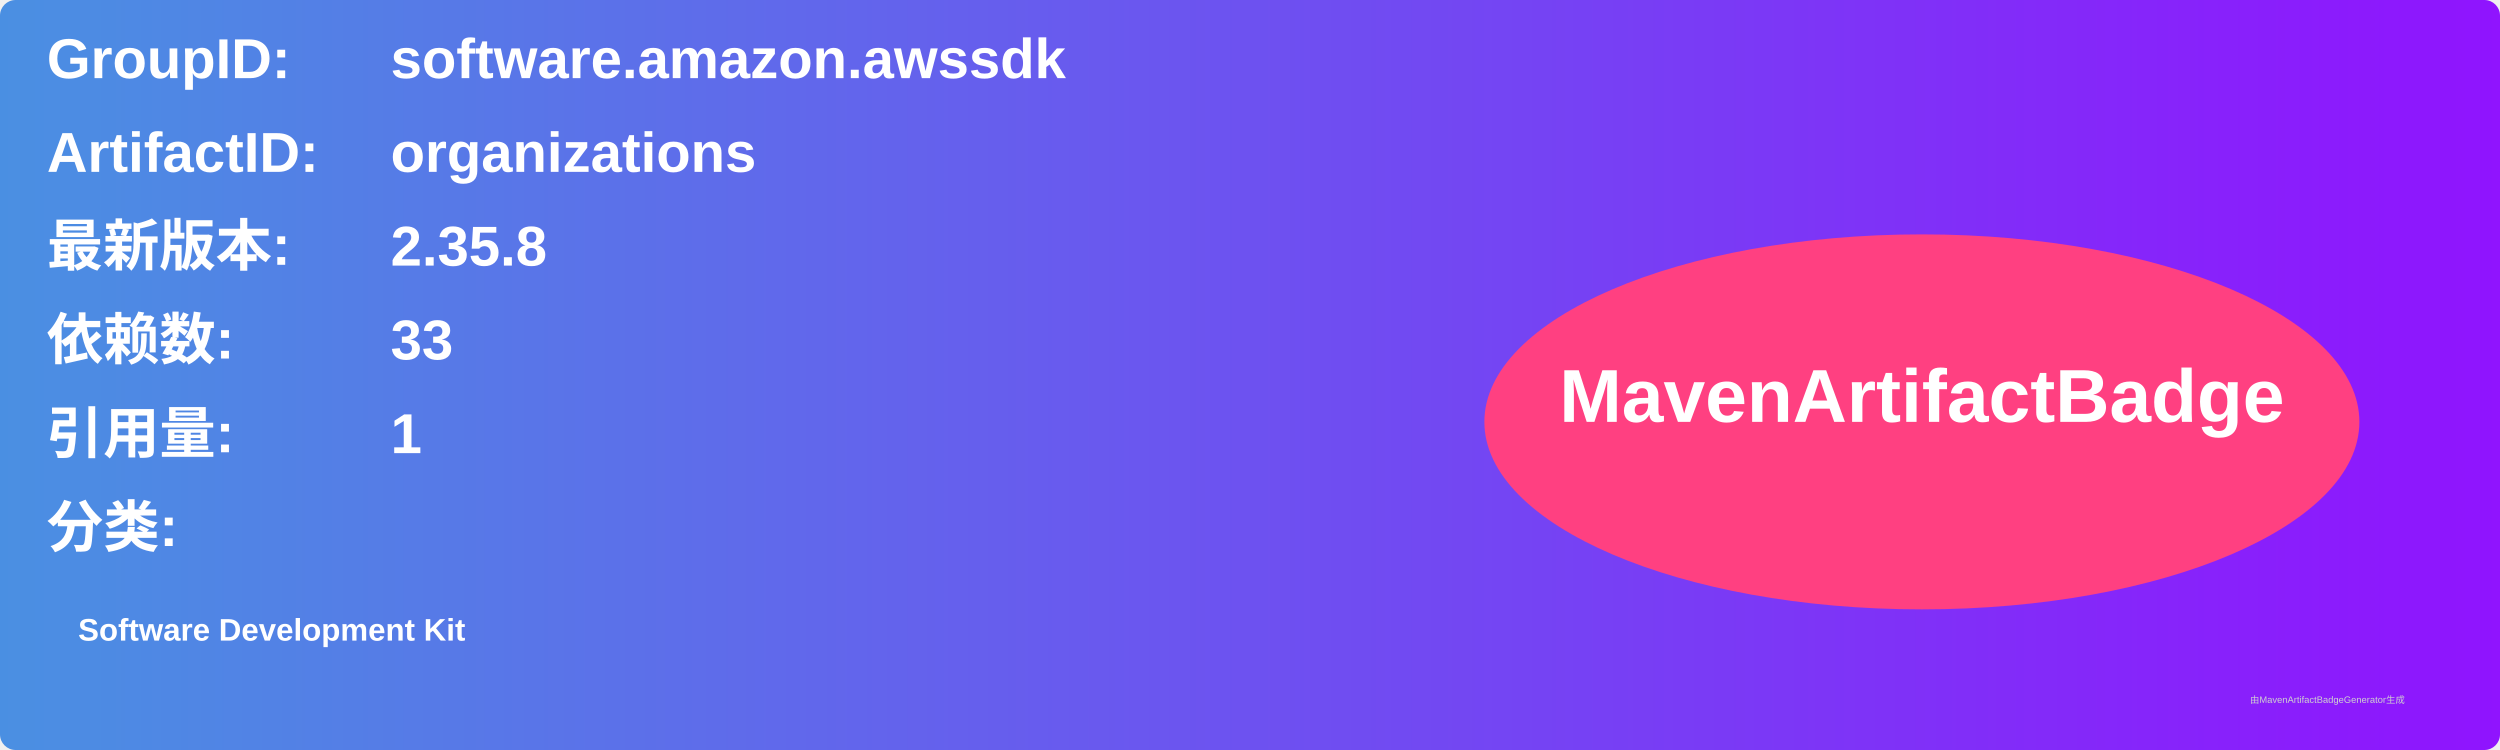
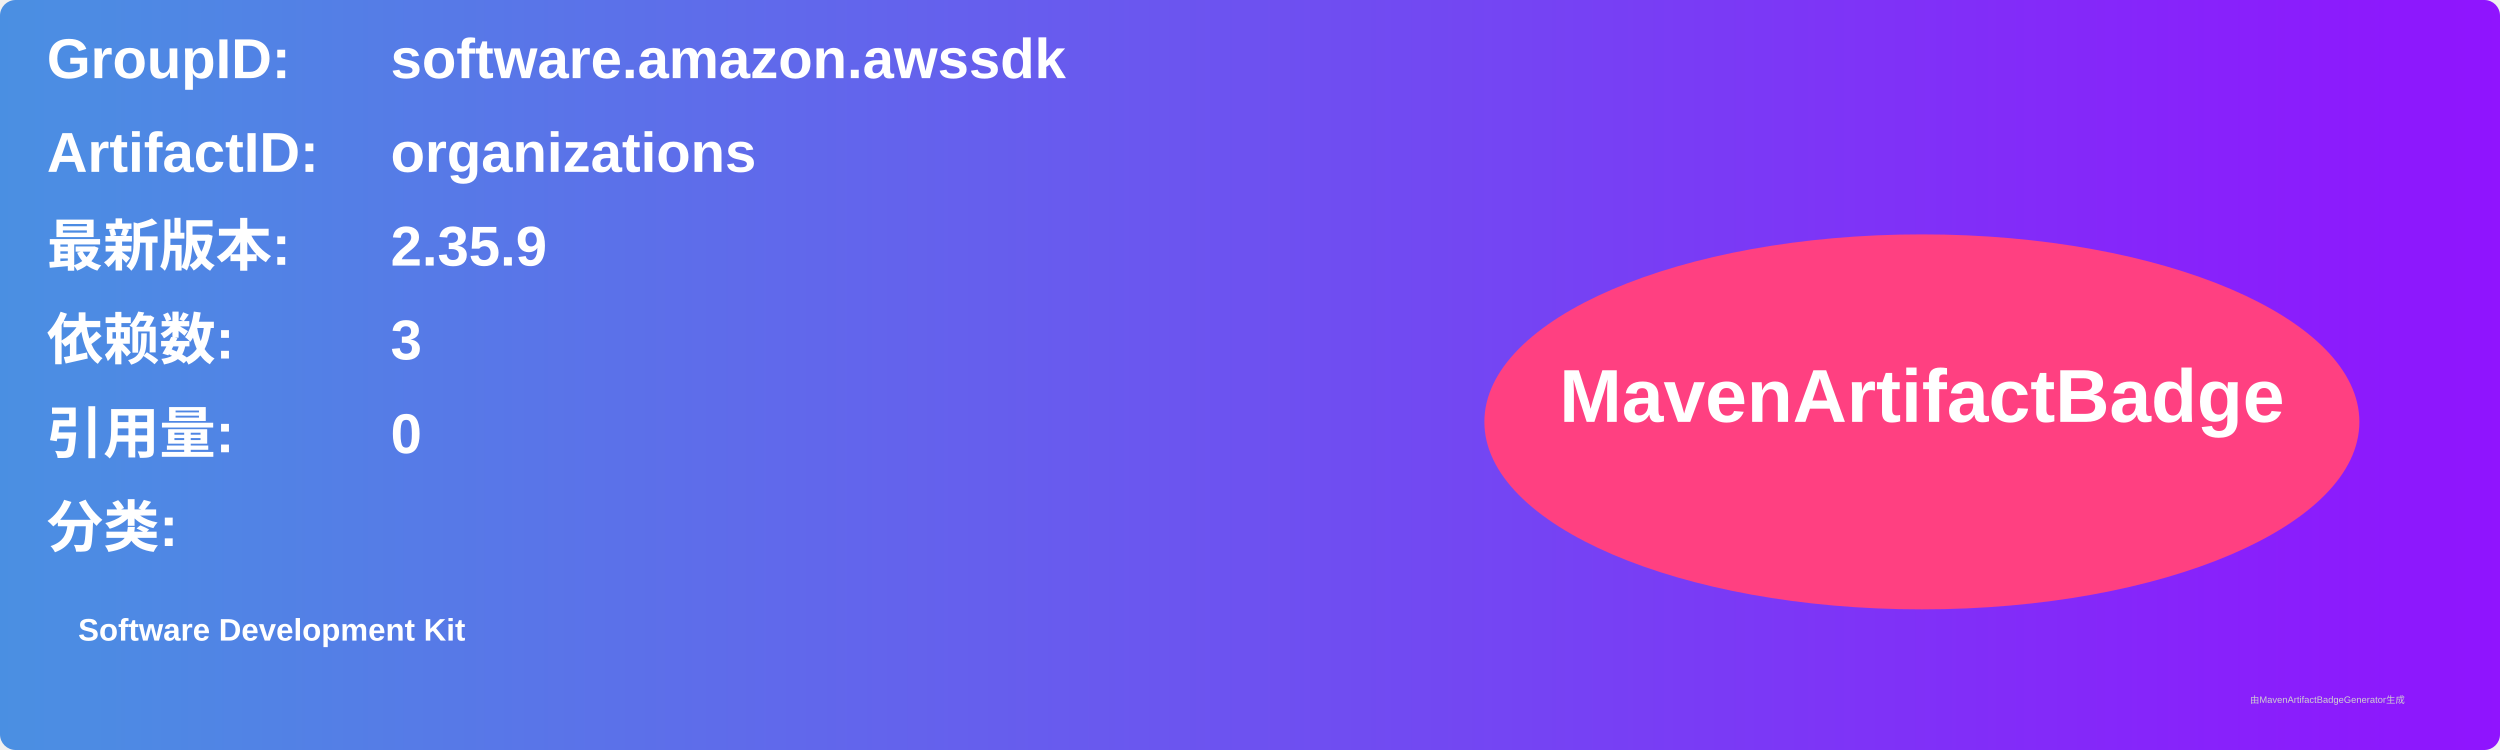
<svg xmlns="http://www.w3.org/2000/svg" width="800" height="240" viewBox="0 0 800 240">
  <linearGradient id="grad" x1="0%" y1="0%" x2="100%" y2="0%">
    <stop offset="0%" stop-color="#4a90e2" />
    <stop offset="100%" stop-color="#9013fe" />
  </linearGradient>
  <rect width="100%" height="100%" rx="5" ry="5" fill="url(#grad)" />
  <g transform="translate(15, 15)">
    <text x="0" y="10" font-family="Arial" font-size="18" fill="white" font-weight="bold" width="260">GroupID:</text>
    <text x="110" y="10" font-family="Arial" font-size="18" fill="white" font-weight="bold" width="460">software.amazon.awssdk</text>
    <text x="0" y="40" font-family="Arial" font-size="18" fill="white" font-weight="bold" width="260">ArtifactID:</text>
    <text x="110" y="40" font-family="Arial" font-size="18" fill="white" font-weight="bold" width="460">organizations</text>
    <text x="0" y="70" font-family="Arial" font-size="18" fill="white" font-weight="bold">最新版本:</text>
    <text x="110" y="70" font-family="Arial" font-size="18" fill="white" font-weight="bold">
-       <tspan font-weight="bold">2.35.8</tspan>
+       <tspan font-weight="bold">2.35.9</tspan>
    </text>
    <text x="0" y="100" font-family="Arial" font-size="18" fill="white" font-weight="bold">依赖数: </text>
    <text x="110" y="100" font-family="Arial" font-size="18" fill="white">
-       <tspan font-weight="bold">33</tspan>
+       <tspan font-weight="bold">3</tspan>
    </text>
    <text x="0" y="130" font-family="Arial" font-size="18" fill="white" font-weight="bold">引用量: </text>
    <text x="110" y="130" font-family="Arial" font-size="18" fill="white">
-       <tspan font-weight="bold">1</tspan>
+       <tspan font-weight="bold">0</tspan>
    </text>
    <text x="0" y="160" font-family="Arial" font-size="18" fill="white" font-weight="bold">分类:</text>
    <text x="10" y="190" font-family="Arial" font-size="10" fill="white">
      <tspan font-weight="bold">Software Development Kit</tspan>
    </text>
    <ellipse cx="600" cy="120" rx="140" ry="60" fill="#ff4081" />
    <text x="600" y="120" text-anchor="middle" font-family="Arial" font-size="24" fill="white" font-weight="bold">MavenArtifactBadge</text>
  </g>
  <text x="720" y="225" font-family="Arial" font-size="3" fill="#d0d0d0">由MavenArtifactBadgeGenerator生成</text>
</svg>
